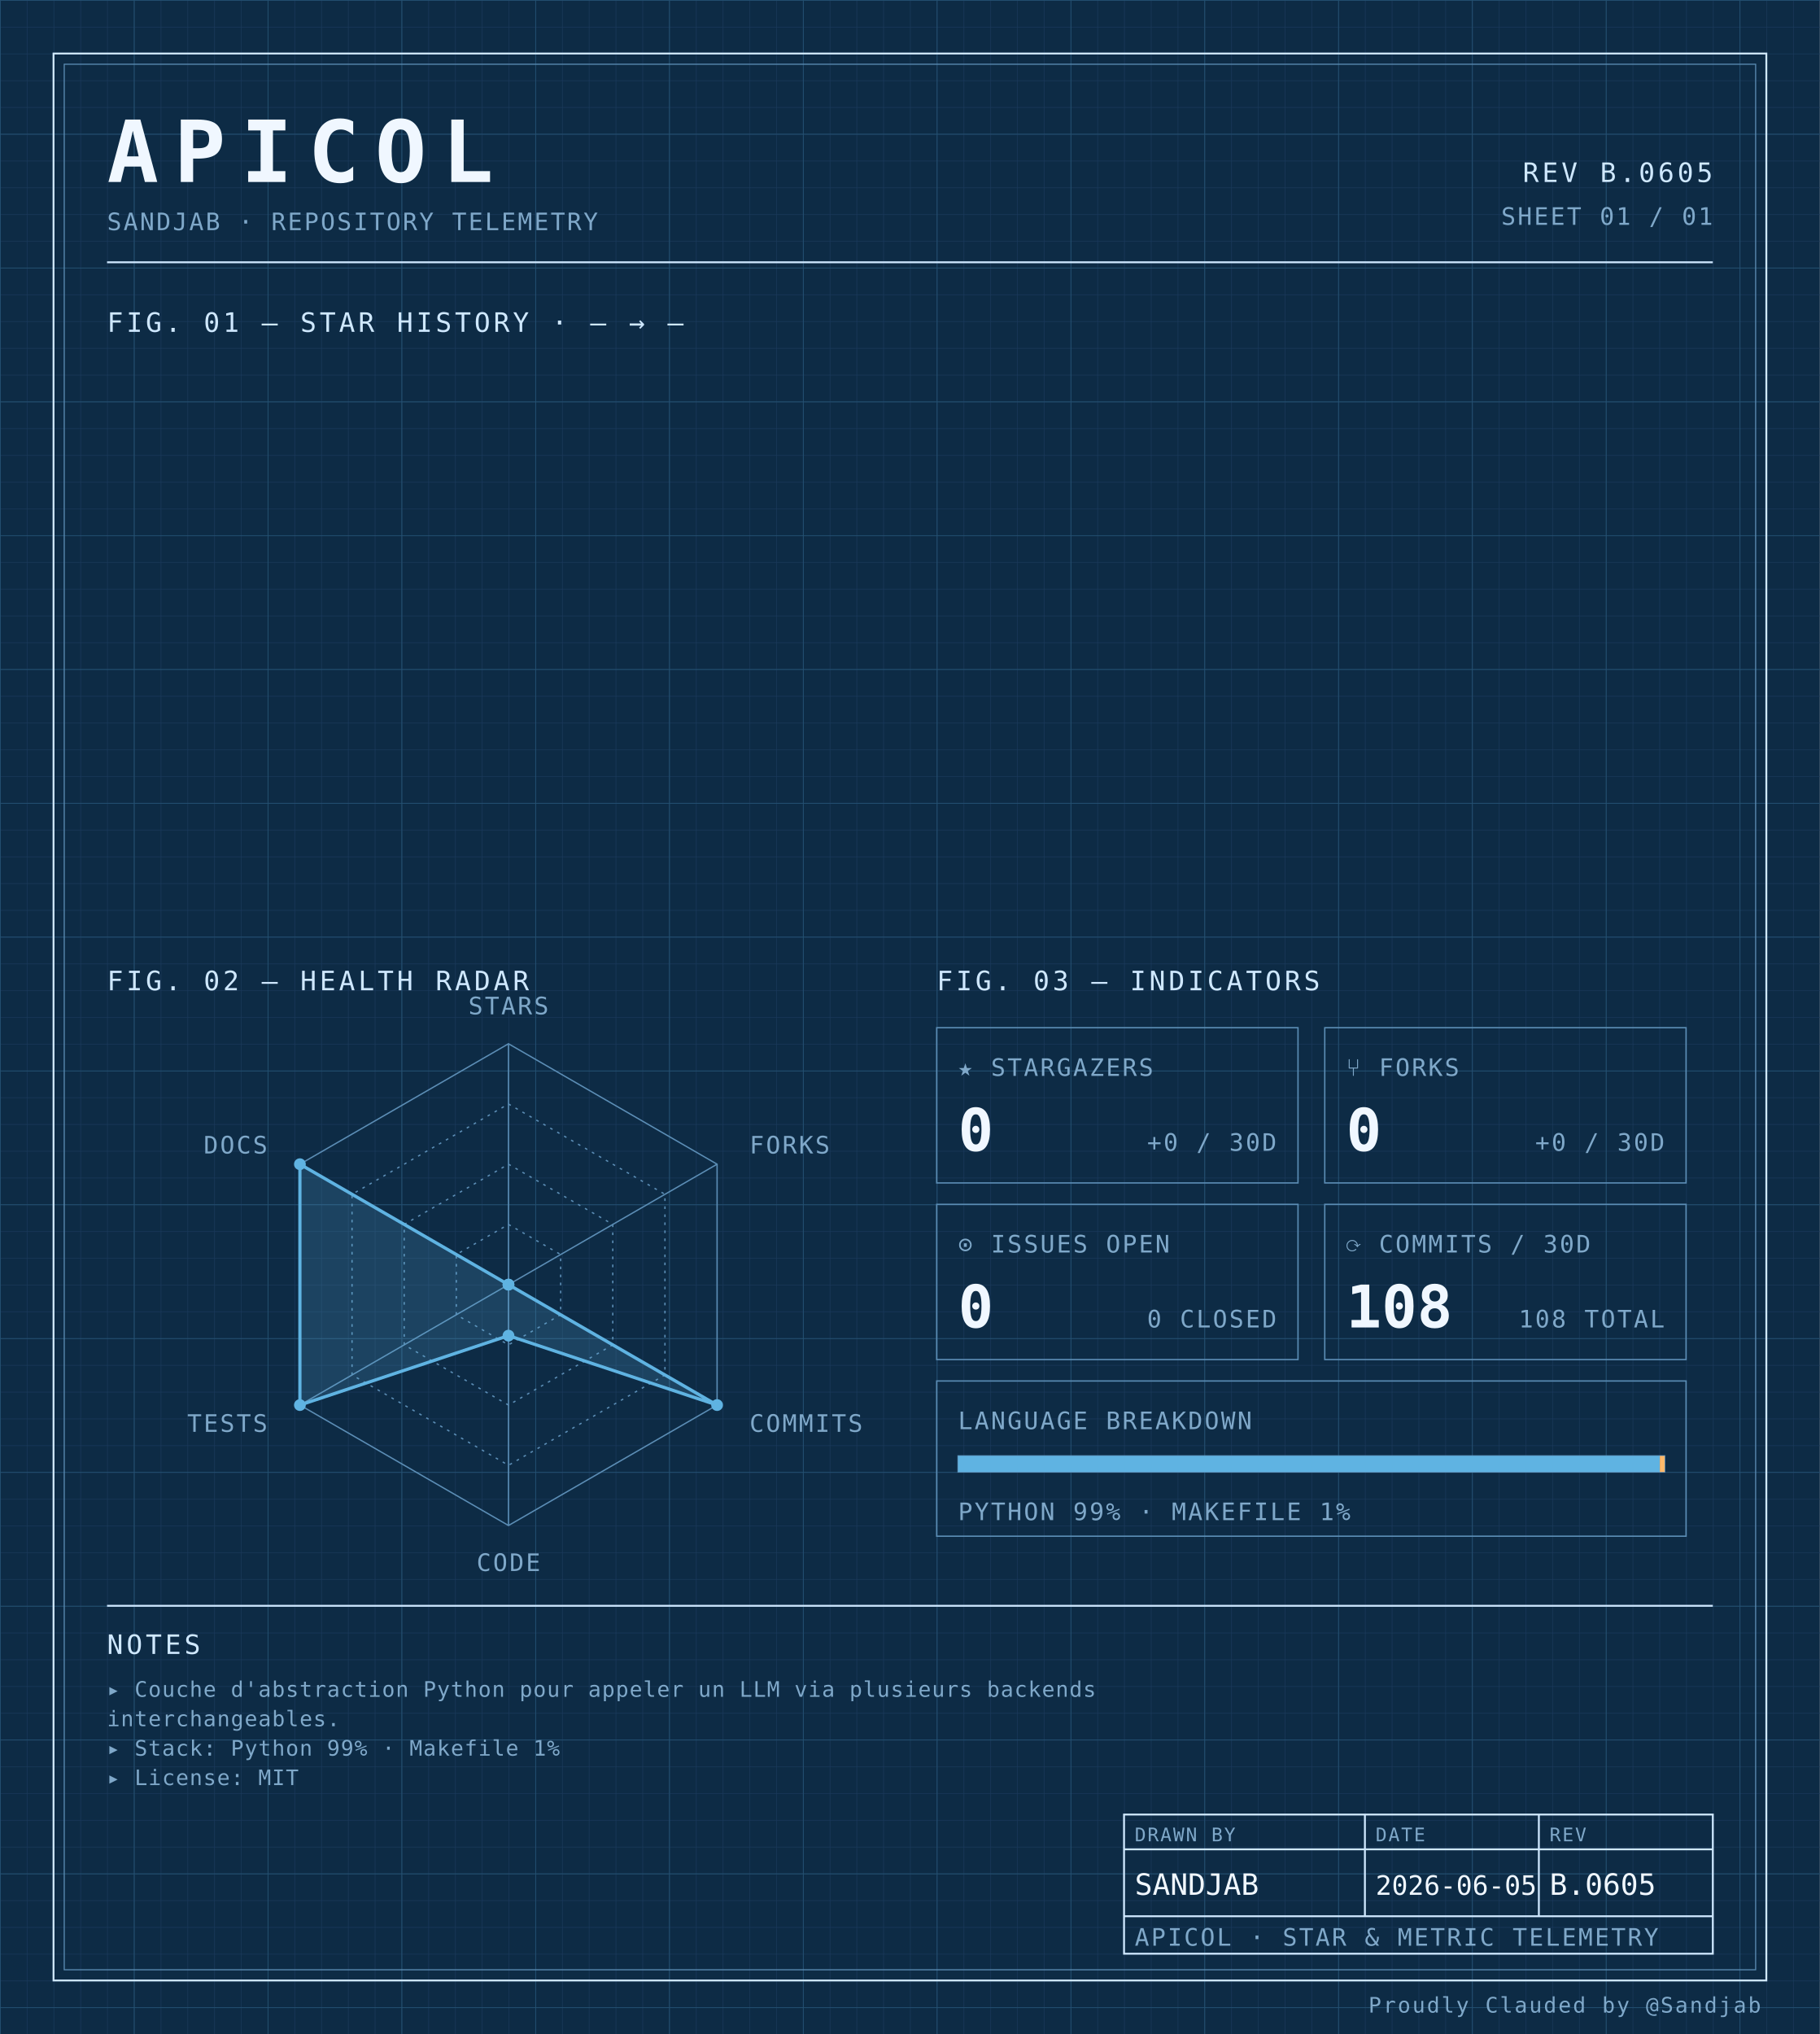
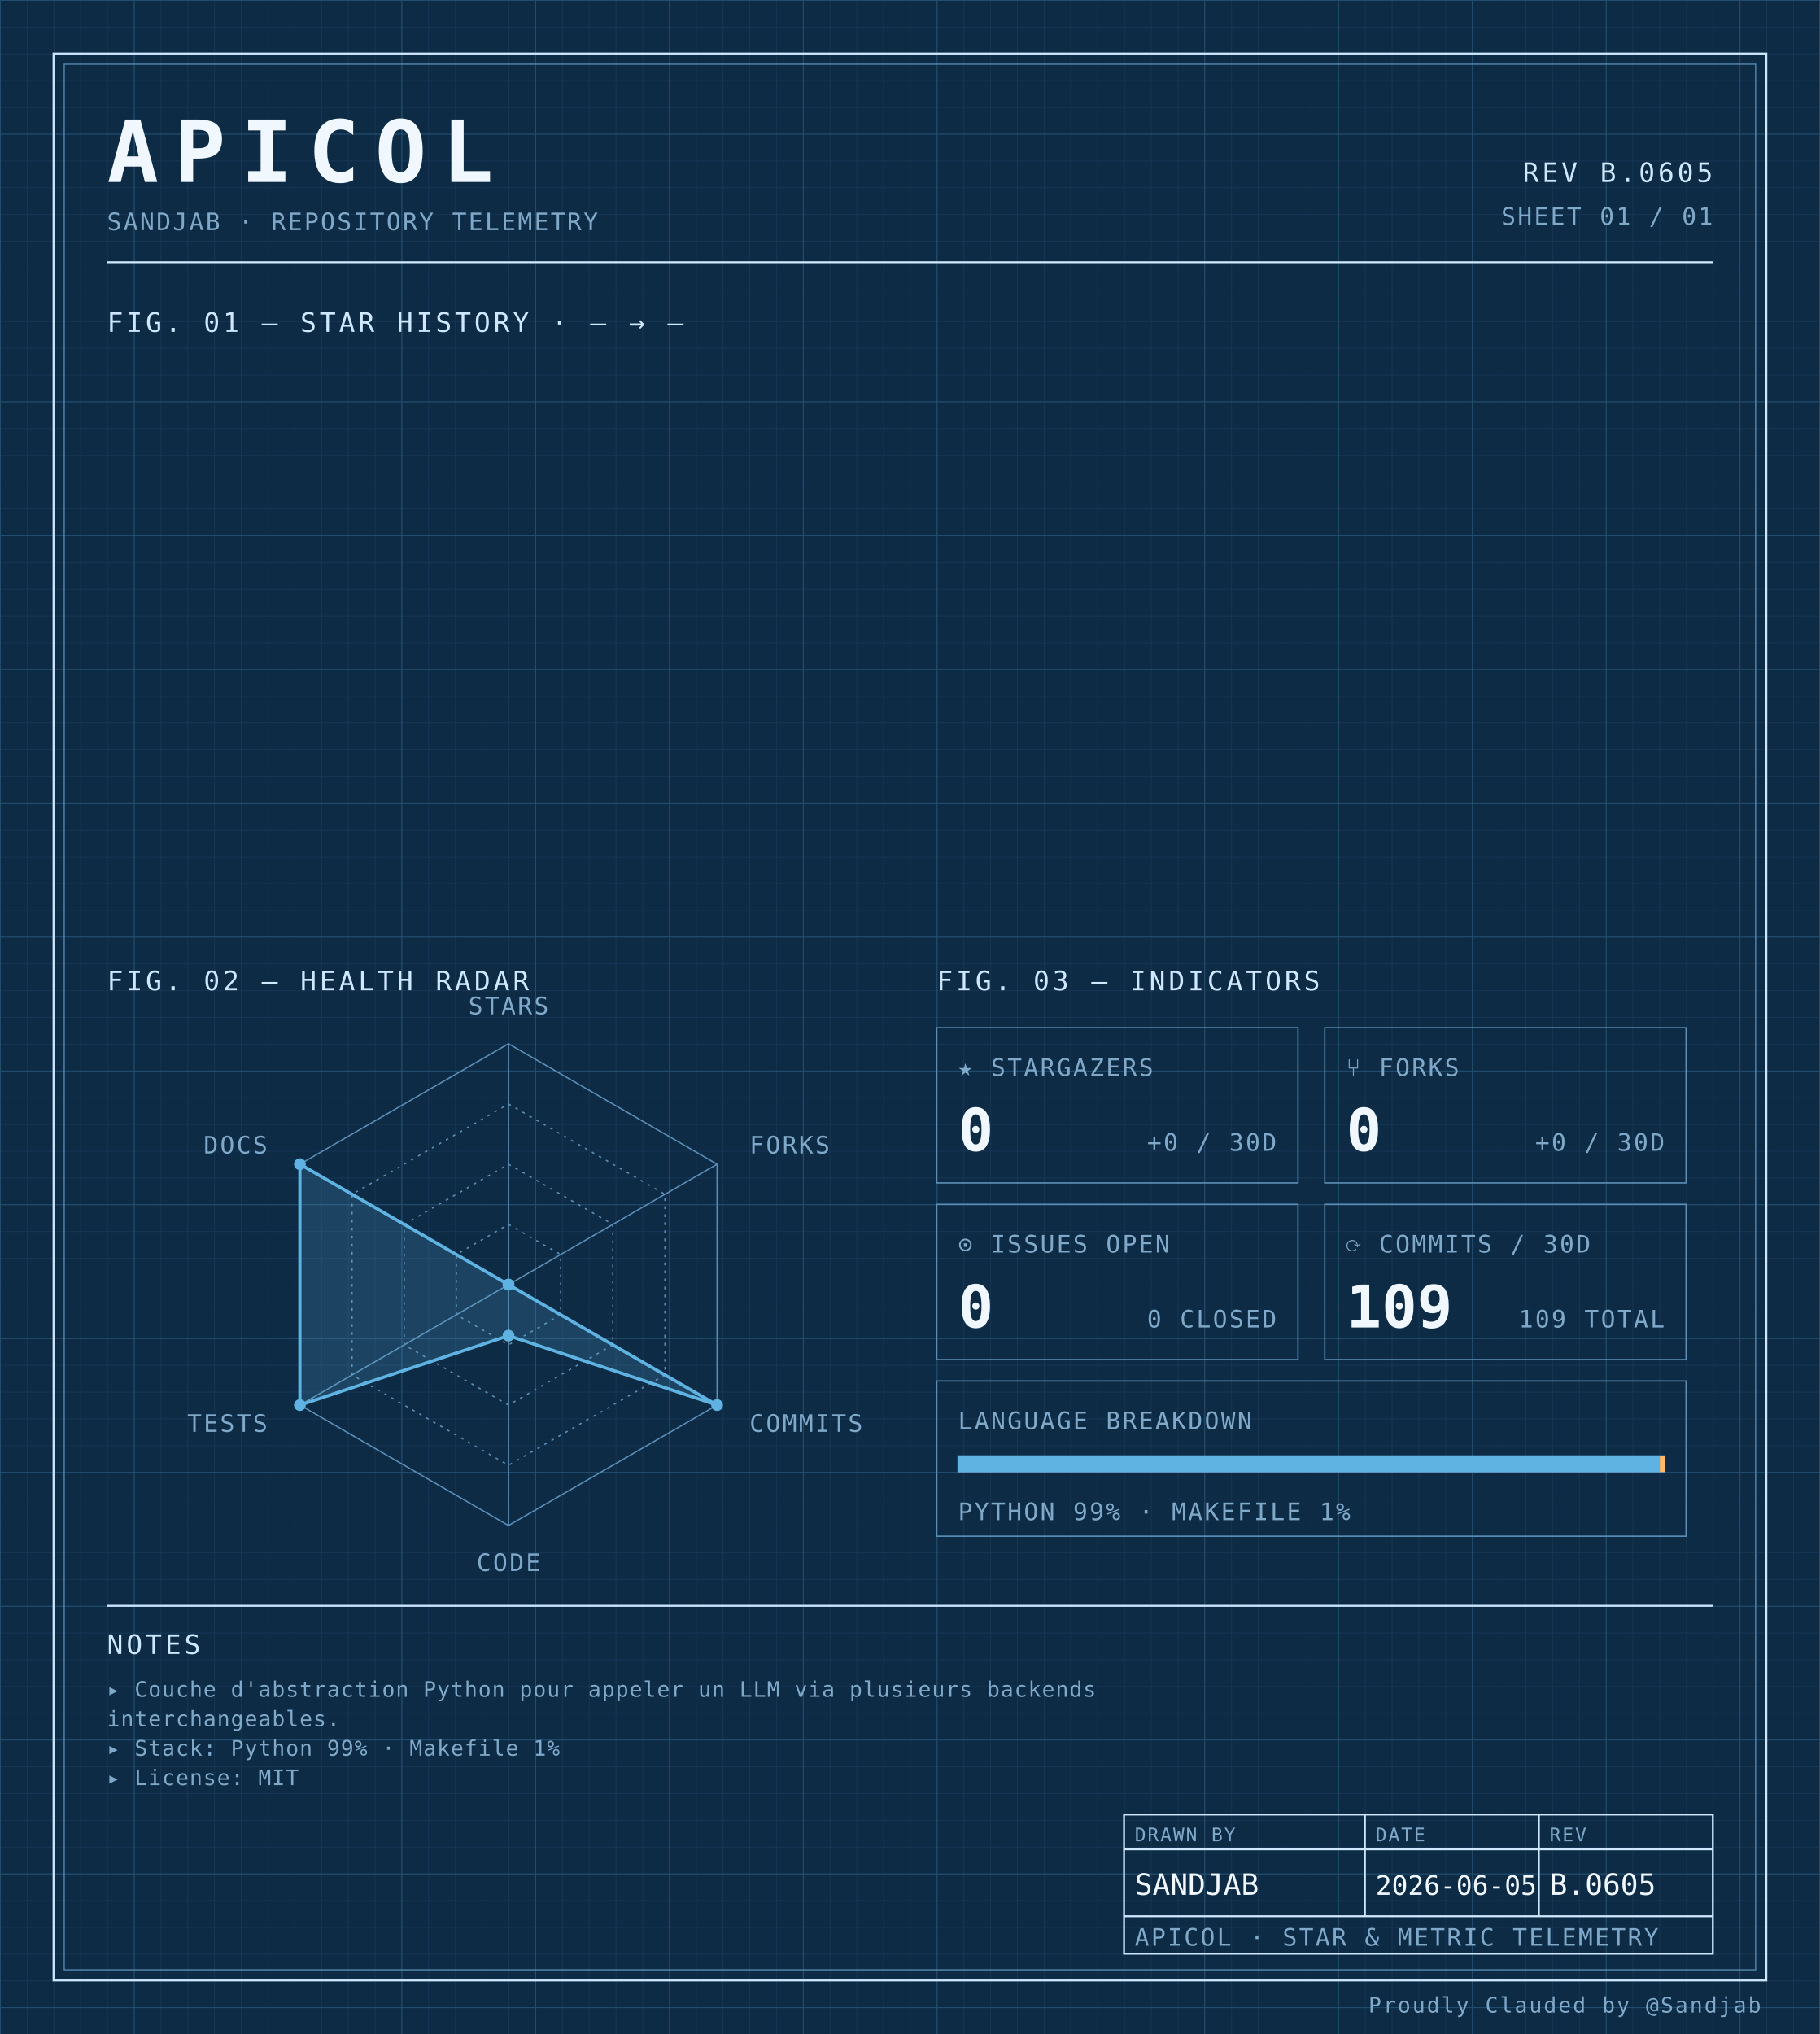
<svg xmlns="http://www.w3.org/2000/svg" width="100%" viewBox="0 0 680 760" role="img">
  <defs>
    <pattern id="grid-fine" width="10" height="10" patternUnits="userSpaceOnUse">
      <path d="M10 0H0V10" fill="none" stroke="#1a3a5c" stroke-width="0.4" />
    </pattern>
    <pattern id="grid-major" width="50" height="50" patternUnits="userSpaceOnUse">
      <path d="M50 0H0V50" fill="none" stroke="#245273" stroke-width="0.5" />
    </pattern>
  </defs>
  <rect x="0" y="0" width="680" height="760" fill="#0d2b45" />
  <rect x="0" y="0" width="680" height="760" fill="url(#grid-fine)" />
  <rect x="0" y="0" width="680" height="760" fill="url(#grid-major)" />
  <rect x="20" y="20" width="640" height="720" fill="none" stroke="#cfe8ff" stroke-width="0.7" />
  <rect x="24" y="24" width="632" height="712" fill="none" stroke="#5b8db5" stroke-width="0.4" />
  <text x="40" y="68" font-family="ui-monospace, 'SF Mono', 'JetBrains Mono', 'Cascadia Code', Consolas, monospace" font-size="32" font-weight="700" fill="#f0f7ff" text-anchor="start" letter-spacing="0.18em">APICOL</text>
  <text x="40" y="86" font-family="ui-monospace, 'SF Mono', 'JetBrains Mono', 'Cascadia Code', Consolas, monospace" font-size="9" font-weight="400" fill="#7fa8c9" text-anchor="start" letter-spacing="0.08em">SANDJAB · REPOSITORY TELEMETRY</text>
  <text x="640" y="68" font-family="ui-monospace, 'SF Mono', 'JetBrains Mono', 'Cascadia Code', Consolas, monospace" font-size="10" font-weight="400" fill="#cfe8ff" text-anchor="end" letter-spacing="0.12em">REV B.0605</text>
  <text x="640" y="84" font-family="ui-monospace, 'SF Mono', 'JetBrains Mono', 'Cascadia Code', Consolas, monospace" font-size="9" font-weight="400" fill="#7fa8c9" text-anchor="end" letter-spacing="0.08em">SHEET 01 / 01</text>
  <line x1="40" y1="98" x2="640" y2="98" stroke="#cfe8ff" stroke-width="0.7" />
  <text x="40" y="124" font-family="ui-monospace, 'SF Mono', 'JetBrains Mono', 'Cascadia Code', Consolas, monospace" font-size="10" font-weight="400" fill="#cfe8ff" text-anchor="start" letter-spacing="0.12em">FIG. 01 — STAR HISTORY · — → —</text>
  <text x="40" y="370" font-family="ui-monospace, 'SF Mono', 'JetBrains Mono', 'Cascadia Code', Consolas, monospace" font-size="10" font-weight="400" fill="#cfe8ff" text-anchor="start" letter-spacing="0.12em">FIG. 02 — HEALTH RADAR</text>
  <g transform="translate(190 480)">
    <polygon points="0.00,-90.00 77.94,-45.00 77.94,45.00 0.00,90.00 -77.94,45.00 -77.94,-45.00" fill="none" stroke="#5b8db5" stroke-width="0.5" />
    <polygon points="0.00,-67.50 58.46,-33.75 58.46,33.75 0.00,67.50 -58.46,33.75 -58.46,-33.75" fill="none" stroke="#5b8db5" stroke-width="0.5" stroke-dasharray="1,2" />
    <polygon points="0.00,-45.00 38.97,-22.50 38.97,22.50 0.00,45.00 -38.97,22.50 -38.97,-22.50" fill="none" stroke="#5b8db5" stroke-width="0.5" stroke-dasharray="1,2" />
    <polygon points="0.00,-22.50 19.49,-11.25 19.49,11.25 0.00,22.50 -19.49,11.25 -19.49,-11.25" fill="none" stroke="#5b8db5" stroke-width="0.5" stroke-dasharray="1,2" />
    <line x1="0" y1="0" x2="0.00" y2="-90.00" stroke="#5b8db5" stroke-width="0.5" />
    <line x1="0" y1="0" x2="77.94" y2="-45.00" stroke="#5b8db5" stroke-width="0.5" />
    <line x1="0" y1="0" x2="77.94" y2="45.00" stroke="#5b8db5" stroke-width="0.5" />
    <line x1="0" y1="0" x2="0.00" y2="90.00" stroke="#5b8db5" stroke-width="0.5" />
    <line x1="0" y1="0" x2="-77.94" y2="45.00" stroke="#5b8db5" stroke-width="0.5" />
    <line x1="0" y1="0" x2="-77.94" y2="-45.00" stroke="#5b8db5" stroke-width="0.5" />
    <polygon points="0.00,0.00 0.00,0.00 77.94,45.00 0.00,19.06 -77.94,45.00 -77.94,-45.00" fill="#5fb3e2" fill-opacity="0.18" stroke="#5fb3e2" stroke-width="1.2" />
    <circle cx="0.00" cy="0.00" r="2.2" fill="#5fb3e2" />
    <circle cx="0.00" cy="0.00" r="2.2" fill="#5fb3e2" />
    <circle cx="77.94" cy="45.00" r="2.2" fill="#5fb3e2" />
    <circle cx="0.00" cy="19.06" r="2.2" fill="#5fb3e2" />
    <circle cx="-77.94" cy="45.00" r="2.2" fill="#5fb3e2" />
    <circle cx="-77.94" cy="-45.00" r="2.2" fill="#5fb3e2" />
    <text x="6.3681633555662356e-15" y="-101" font-family="ui-monospace, 'SF Mono', 'JetBrains Mono', 'Cascadia Code', Consolas, monospace" font-size="9" font-weight="400" fill="#7fa8c9" text-anchor="middle" letter-spacing="0.08em">STARS</text>
    <text x="90.067" y="-49" font-family="ui-monospace, 'SF Mono', 'JetBrains Mono', 'Cascadia Code', Consolas, monospace" font-size="9" font-weight="400" fill="#7fa8c9" text-anchor="start" letter-spacing="0.08em">FORKS</text>
    <text x="90.067" y="55" font-family="ui-monospace, 'SF Mono', 'JetBrains Mono', 'Cascadia Code', Consolas, monospace" font-size="9" font-weight="400" fill="#7fa8c9" text-anchor="start" letter-spacing="0.08em">COMMITS</text>
    <text x="6.3681633555662356e-15" y="107" font-family="ui-monospace, 'SF Mono', 'JetBrains Mono', 'Cascadia Code', Consolas, monospace" font-size="9" font-weight="400" fill="#7fa8c9" text-anchor="middle" letter-spacing="0.08em">CODE</text>
    <text x="-90.067" y="55" font-family="ui-monospace, 'SF Mono', 'JetBrains Mono', 'Cascadia Code', Consolas, monospace" font-size="9" font-weight="400" fill="#7fa8c9" text-anchor="end" letter-spacing="0.08em">TESTS</text>
    <text x="-90.067" y="-49" font-family="ui-monospace, 'SF Mono', 'JetBrains Mono', 'Cascadia Code', Consolas, monospace" font-size="9" font-weight="400" fill="#7fa8c9" text-anchor="end" letter-spacing="0.08em">DOCS</text>
  </g>
  <text x="350" y="370" font-family="ui-monospace, 'SF Mono', 'JetBrains Mono', 'Cascadia Code', Consolas, monospace" font-size="10" font-weight="400" fill="#cfe8ff" text-anchor="start" letter-spacing="0.12em">FIG. 03 — INDICATORS</text>
  <rect x="350" y="384" width="135" height="58" fill="none" stroke="#5b8db5" stroke-width="0.5" />
  <text x="358" y="402" font-family="ui-monospace, 'SF Mono', 'JetBrains Mono', 'Cascadia Code', Consolas, monospace" font-size="9" font-weight="400" fill="#7fa8c9" text-anchor="start" letter-spacing="0.08em">★ STARGAZERS</text>
  <text x="358" y="430" font-family="ui-monospace, 'SF Mono', 'JetBrains Mono', 'Cascadia Code', Consolas, monospace" font-size="22" font-weight="700" fill="#f0f7ff" text-anchor="start" letter-spacing="normal">0</text>
  <text x="477" y="430" font-family="ui-monospace, 'SF Mono', 'JetBrains Mono', 'Cascadia Code', Consolas, monospace" font-size="9" font-weight="400" fill="#7fa8c9" text-anchor="end" letter-spacing="0.08em">+0 / 30D</text>
  <rect x="495" y="384" width="135" height="58" fill="none" stroke="#5b8db5" stroke-width="0.5" />
  <text x="503" y="402" font-family="ui-monospace, 'SF Mono', 'JetBrains Mono', 'Cascadia Code', Consolas, monospace" font-size="9" font-weight="400" fill="#7fa8c9" text-anchor="start" letter-spacing="0.08em">⑂ FORKS</text>
  <text x="503" y="430" font-family="ui-monospace, 'SF Mono', 'JetBrains Mono', 'Cascadia Code', Consolas, monospace" font-size="22" font-weight="700" fill="#f0f7ff" text-anchor="start" letter-spacing="normal">0</text>
  <text x="622" y="430" font-family="ui-monospace, 'SF Mono', 'JetBrains Mono', 'Cascadia Code', Consolas, monospace" font-size="9" font-weight="400" fill="#7fa8c9" text-anchor="end" letter-spacing="0.08em">+0 / 30D</text>
  <rect x="350" y="450" width="135" height="58" fill="none" stroke="#5b8db5" stroke-width="0.5" />
  <text x="358" y="468" font-family="ui-monospace, 'SF Mono', 'JetBrains Mono', 'Cascadia Code', Consolas, monospace" font-size="9" font-weight="400" fill="#7fa8c9" text-anchor="start" letter-spacing="0.08em">⊙ ISSUES OPEN</text>
  <text x="358" y="496" font-family="ui-monospace, 'SF Mono', 'JetBrains Mono', 'Cascadia Code', Consolas, monospace" font-size="22" font-weight="700" fill="#f0f7ff" text-anchor="start" letter-spacing="normal">0</text>
  <text x="477" y="496" font-family="ui-monospace, 'SF Mono', 'JetBrains Mono', 'Cascadia Code', Consolas, monospace" font-size="9" font-weight="400" fill="#7fa8c9" text-anchor="end" letter-spacing="0.08em">0 CLOSED</text>
  <rect x="495" y="450" width="135" height="58" fill="none" stroke="#5b8db5" stroke-width="0.5" />
  <text x="503" y="468" font-family="ui-monospace, 'SF Mono', 'JetBrains Mono', 'Cascadia Code', Consolas, monospace" font-size="9" font-weight="400" fill="#7fa8c9" text-anchor="start" letter-spacing="0.08em">⟳ COMMITS / 30D</text>
-   <text x="503" y="496" font-family="ui-monospace, 'SF Mono', 'JetBrains Mono', 'Cascadia Code', Consolas, monospace" font-size="22" font-weight="700" fill="#f0f7ff" text-anchor="start" letter-spacing="normal">108</text>
-   <text x="622" y="496" font-family="ui-monospace, 'SF Mono', 'JetBrains Mono', 'Cascadia Code', Consolas, monospace" font-size="9" font-weight="400" fill="#7fa8c9" text-anchor="end" letter-spacing="0.08em">108 TOTAL</text>
+   <text x="503" y="496" font-family="ui-monospace, 'SF Mono', 'JetBrains Mono', 'Cascadia Code', Consolas, monospace" font-size="22" font-weight="700" fill="#f0f7ff" text-anchor="start" letter-spacing="normal">109</text>
+   <text x="622" y="496" font-family="ui-monospace, 'SF Mono', 'JetBrains Mono', 'Cascadia Code', Consolas, monospace" font-size="9" font-weight="400" fill="#7fa8c9" text-anchor="end" letter-spacing="0.08em">109 TOTAL</text>
  <rect x="350" y="516" width="280" height="58" fill="none" stroke="#5b8db5" stroke-width="0.5" />
  <text x="358" y="534" font-family="ui-monospace, 'SF Mono', 'JetBrains Mono', 'Cascadia Code', Consolas, monospace" font-size="9" font-weight="400" fill="#7fa8c9" text-anchor="start" letter-spacing="0.08em">LANGUAGE BREAKDOWN</text>
  <rect x="358" y="544" width="264" height="6" fill="none" stroke="#5b8db5" stroke-width="0.5" />
  <rect x="358" y="544" width="262.19" height="6" fill="#5fb3e2" />
  <rect x="620.192" y="544" width="1.81" height="6" fill="#ffb96b" />
  <text x="358" y="568" font-family="ui-monospace, 'SF Mono', 'JetBrains Mono', 'Cascadia Code', Consolas, monospace" font-size="9" font-weight="400" fill="#7fa8c9" text-anchor="start" letter-spacing="0.08em">PYTHON 99% · MAKEFILE 1%</text>
  <line x1="40" y1="600" x2="640" y2="600" stroke="#cfe8ff" stroke-width="0.7" />
  <text x="40" y="618" font-family="ui-monospace, 'SF Mono', 'JetBrains Mono', 'Cascadia Code', Consolas, monospace" font-size="10" font-weight="400" fill="#cfe8ff" text-anchor="start" letter-spacing="0.12em">NOTES</text>
  <text x="40" y="634" font-family="ui-monospace, 'SF Mono', 'JetBrains Mono', 'Cascadia Code', Consolas, monospace" font-size="8" font-weight="400" fill="#7fa8c9" text-anchor="start" letter-spacing="0.04em">▸ Couche d'abstraction Python pour appeler un LLM via plusieurs backends</text>
  <text x="40" y="645" font-family="ui-monospace, 'SF Mono', 'JetBrains Mono', 'Cascadia Code', Consolas, monospace" font-size="8" font-weight="400" fill="#7fa8c9" text-anchor="start" letter-spacing="0.04em">  interchangeables.</text>
  <text x="40" y="656" font-family="ui-monospace, 'SF Mono', 'JetBrains Mono', 'Cascadia Code', Consolas, monospace" font-size="8" font-weight="400" fill="#7fa8c9" text-anchor="start" letter-spacing="0.04em">▸ Stack: Python 99% · Makefile 1%</text>
  <text x="40" y="667" font-family="ui-monospace, 'SF Mono', 'JetBrains Mono', 'Cascadia Code', Consolas, monospace" font-size="8" font-weight="400" fill="#7fa8c9" text-anchor="start" letter-spacing="0.04em">▸ License: MIT</text>
  <rect x="420" y="678" width="220" height="52" fill="none" stroke="#cfe8ff" stroke-width="0.7" />
  <line x1="420" y1="691" x2="640" y2="691" stroke="#cfe8ff" stroke-width="0.7" />
  <line x1="420" y1="716" x2="640" y2="716" stroke="#cfe8ff" stroke-width="0.7" />
  <line x1="510" y1="678" x2="510" y2="716" stroke="#cfe8ff" stroke-width="0.7" />
  <line x1="575" y1="678" x2="575" y2="716" stroke="#cfe8ff" stroke-width="0.7" />
  <text x="424" y="688" font-family="ui-monospace, 'SF Mono', 'JetBrains Mono', 'Cascadia Code', Consolas, monospace" font-size="7" font-weight="400" fill="#7fa8c9" text-anchor="start" letter-spacing="0.08em">DRAWN BY</text>
  <text x="514" y="688" font-family="ui-monospace, 'SF Mono', 'JetBrains Mono', 'Cascadia Code', Consolas, monospace" font-size="7" font-weight="400" fill="#7fa8c9" text-anchor="start" letter-spacing="0.08em">DATE</text>
  <text x="579" y="688" font-family="ui-monospace, 'SF Mono', 'JetBrains Mono', 'Cascadia Code', Consolas, monospace" font-size="7" font-weight="400" fill="#7fa8c9" text-anchor="start" letter-spacing="0.08em">REV</text>
  <text x="424" y="708" font-family="ui-monospace, 'SF Mono', 'JetBrains Mono', 'Cascadia Code', Consolas, monospace" font-size="11" font-weight="400" fill="#f0f7ff" text-anchor="start" letter-spacing="normal">SANDJAB</text>
  <text x="514" y="708" font-family="ui-monospace, 'SF Mono', 'JetBrains Mono', 'Cascadia Code', Consolas, monospace" font-size="10" font-weight="400" fill="#f0f7ff" text-anchor="start" letter-spacing="normal">2026-06-05</text>
  <text x="579" y="708" font-family="ui-monospace, 'SF Mono', 'JetBrains Mono', 'Cascadia Code', Consolas, monospace" font-size="11" font-weight="400" fill="#f0f7ff" text-anchor="start" letter-spacing="normal">B.0605</text>
  <text x="424" y="727" font-family="ui-monospace, 'SF Mono', 'JetBrains Mono', 'Cascadia Code', Consolas, monospace" font-size="9" font-weight="400" fill="#7fa8c9" text-anchor="start" letter-spacing="0.08em">APICOL · STAR &amp; METRIC TELEMETRY</text>
  <text x="658" y="752" font-family="ui-monospace, 'SF Mono', 'JetBrains Mono', 'Cascadia Code', Consolas, monospace" font-size="8" font-weight="400" fill="#7fa8c9" text-anchor="end" letter-spacing="0.08em">Proudly Clauded by @Sandjab</text>
</svg>
